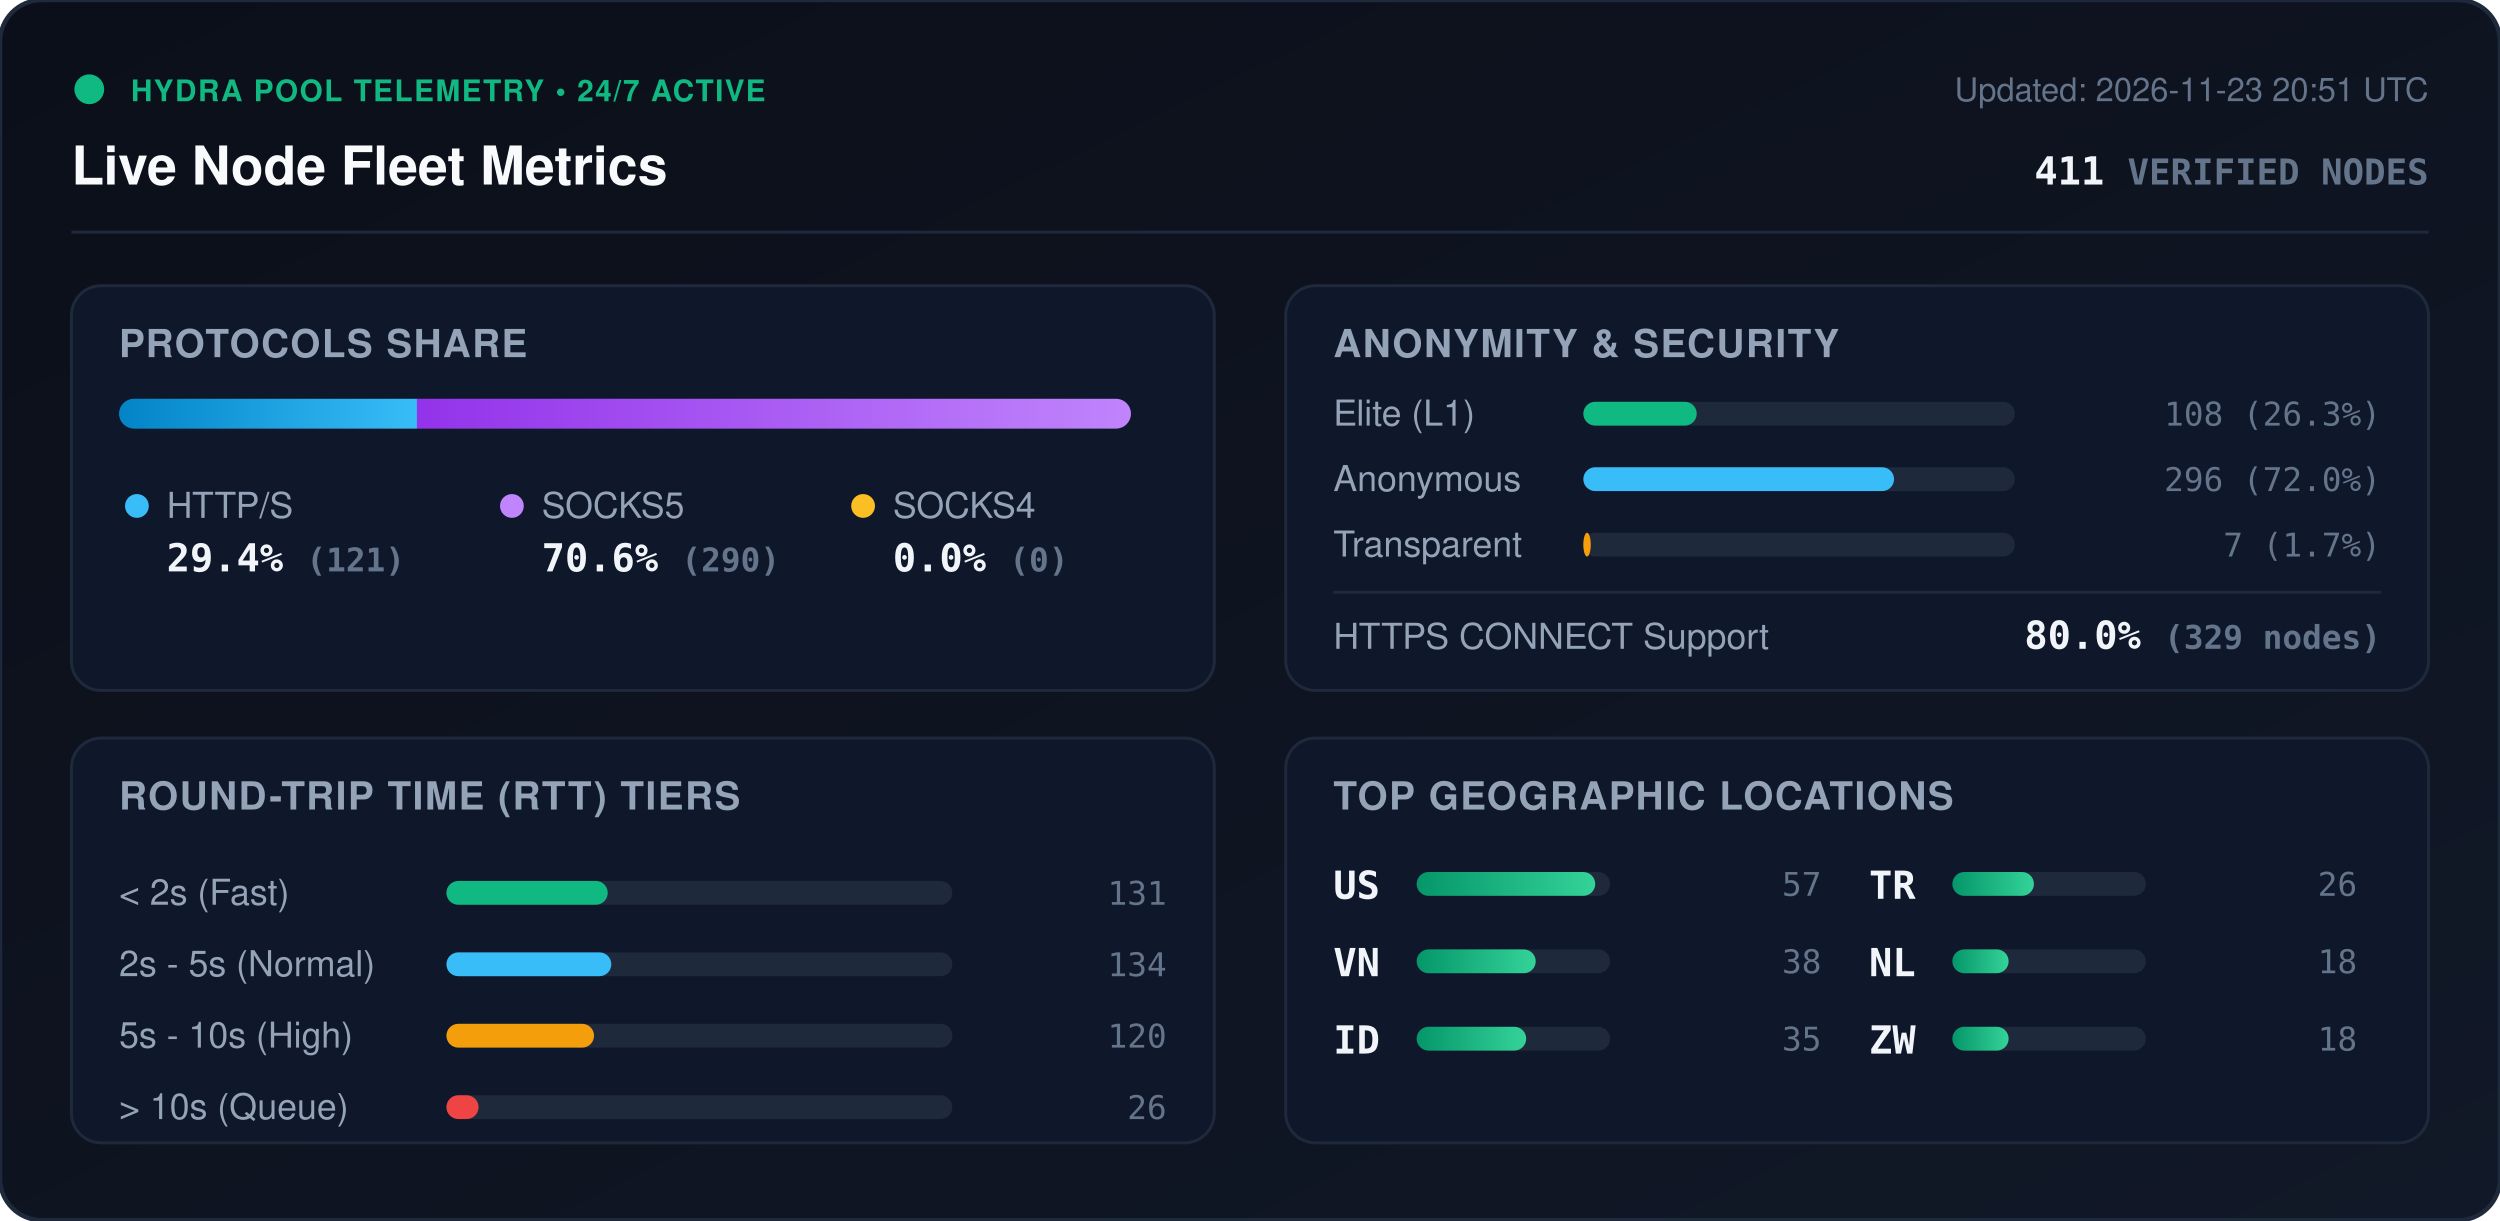
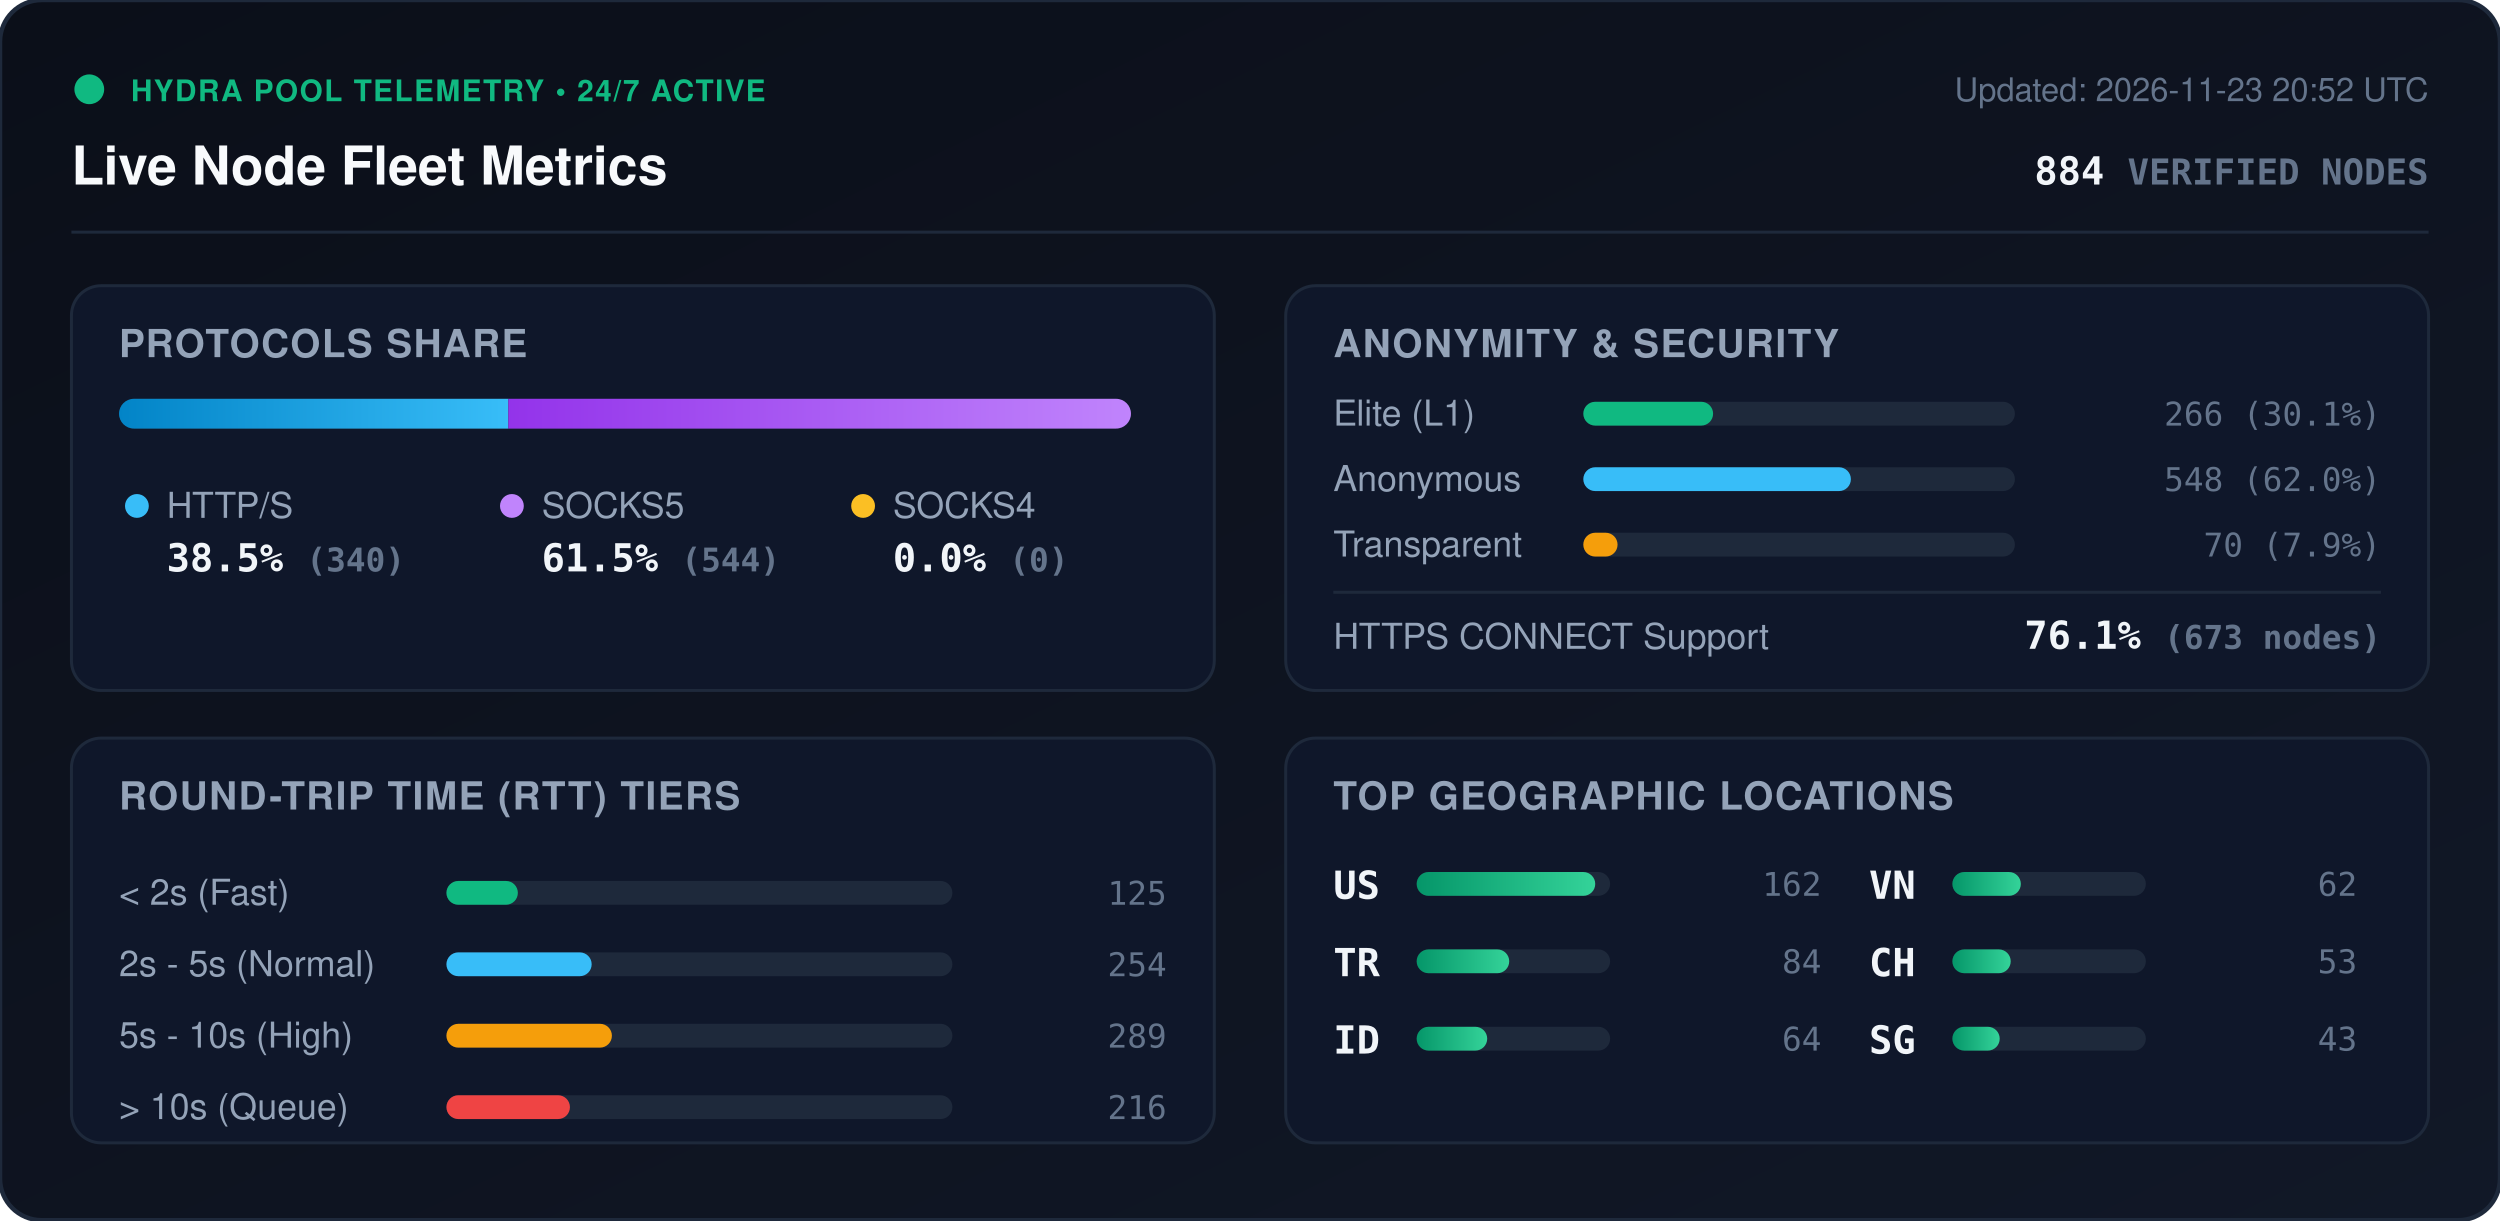
<svg xmlns="http://www.w3.org/2000/svg" viewBox="0 0 840 410" width="840" height="410" style="max-width: 100%; height: auto;">
  <defs>
    <linearGradient id="bg" x1="0%" y1="0%" x2="100%" y2="100%">
      <stop offset="0%" stop-color="#0b0f19" />
      <stop offset="100%" stop-color="#111827" />
    </linearGradient>
    <linearGradient id="bar-http" x1="0%" y1="0%" x2="100%" y2="0%">
      <stop offset="0%" stop-color="#0284c7" />
      <stop offset="100%" stop-color="#38bdf8" />
    </linearGradient>
    <linearGradient id="bar-socks5" x1="0%" y1="0%" x2="100%" y2="0%">
      <stop offset="0%" stop-color="#9333ea" />
      <stop offset="100%" stop-color="#c084fc" />
    </linearGradient>
    <linearGradient id="bar-socks4" x1="0%" y1="0%" x2="100%" y2="0%">
      <stop offset="0%" stop-color="#d97706" />
      <stop offset="100%" stop-color="#fbbf24" />
    </linearGradient>
    <linearGradient id="bar-green" x1="0%" y1="0%" x2="100%" y2="0%">
      <stop offset="0%" stop-color="#059669" />
      <stop offset="100%" stop-color="#34d399" />
    </linearGradient>
    <clipPath id="prog-track-clip">
      <rect width="340.0" height="10" rx="5" />
    </clipPath>
    <style>
      .title { font: 700 18px -apple-system, BlinkMacSystemFont, 'Segoe UI', Helvetica, Arial, sans-serif; fill: #f8fafc; }
      .sub { font: 500 11px -apple-system, BlinkMacSystemFont, 'Segoe UI', Helvetica, Arial, sans-serif; fill: #64748b; }
      .section-hdr { font: 600 13px -apple-system, BlinkMacSystemFont, 'Segoe UI', Helvetica, Arial, sans-serif; fill: #94a3b8; letter-spacing: 0.5px; }
      .metric-val { font: 700 13px -apple-system, BlinkMacSystemFont, 'Segoe UI', Helvetica, Arial, sans-serif; fill: #f1f5f9; }
      .metric-lbl { font: 500 12px -apple-system, BlinkMacSystemFont, 'Segoe UI', Helvetica, Arial, sans-serif; fill: #94a3b8; }
      .badge-txt { font: 700 10px -apple-system, BlinkMacSystemFont, 'Segoe UI', Helvetica, Arial, sans-serif; fill: #10b981; letter-spacing: 0.5px; }
      .mono { font-family: ui-monospace, SFMono-Regular, Menlo, Monaco, Consolas, monospace; }
      .pulse { animation: beacon 2s infinite ease-in-out; }
      @keyframes beacon { 0%, 100% { opacity: 1; } 50% { opacity: 0.35; } }
    </style>
  </defs>
  <rect width="840" height="410" rx="14" fill="url(#bg)" stroke="#1e293b" stroke-width="1.5" />
  <g transform="translate(24, 24)">
    <circle cx="6" cy="6" r="5" fill="#10b981" class="pulse" />
    <text x="20" y="10" class="badge-txt">HYDRA POOL TELEMETRY • 24/7 ACTIVE</text>
    <text x="0" y="38" class="title">Live Node Fleet Metrics</text>
-     <text x="792" y="10" text-anchor="end" class="sub">Updated: 2026-11-23 20:51 UTC</text>
-     <text x="792" y="38" text-anchor="end" class="metric-val mono" fill="#38bdf8">411 <tspan font-size="12" fill="#64748b">VERIFIED NODES</tspan>
+     <text x="792" y="10" text-anchor="end" class="sub">Updated: 2026-11-23 20:52 UTC</text>
+     <text x="792" y="38" text-anchor="end" class="metric-val mono" fill="#38bdf8">884 <tspan font-size="12" fill="#64748b">VERIFIED NODES</tspan>
    </text>
  </g>
  <line x1="24" y1="78" x2="816" y2="78" stroke="#1e293b" stroke-width="1" />
  <g transform="translate(24, 96)">
    <rect width="384" height="136" rx="10" fill="#0f172a" stroke="#1e293b" />
    <text x="16" y="24" class="section-hdr">PROTOCOLS SHARE</text>
    <g transform="translate(16, 38)">
      <rect width="340.0" height="10" rx="5" fill="#1e293b" />
      <g clip-path="url(#prog-track-clip)">
-         <rect x="0" width="100.1" height="10" fill="url(#bar-http)" />
-         <rect x="100.1" width="239.9" height="10" fill="url(#bar-socks5)" />
+         <rect x="0" width="130.8" height="10" fill="url(#bar-http)" />
+         <rect x="130.8" width="209.2" height="10" fill="url(#bar-socks5)" />
        <rect x="340.0" width="0.0" height="10" fill="url(#bar-socks4)" />
      </g>
    </g>
    <g transform="translate(16, 68)">
      <circle cx="6" cy="6" r="4" fill="#38bdf8" />
      <text x="16" y="10" class="metric-lbl">HTTP/S</text>
-       <text x="16" y="28" class="metric-val mono">29.4% <tspan font-size="11" fill="#64748b">(121)</tspan>
+       <text x="16" y="28" class="metric-val mono">38.5% <tspan font-size="11" fill="#64748b">(340)</tspan>
      </text>
      <circle cx="132" cy="6" r="4" fill="#c084fc" />
      <text x="142" y="10" class="metric-lbl">SOCKS5</text>
-       <text x="142" y="28" class="metric-val mono">70.6% <tspan font-size="11" fill="#64748b">(290)</tspan>
+       <text x="142" y="28" class="metric-val mono">61.5% <tspan font-size="11" fill="#64748b">(544)</tspan>
      </text>
      <circle cx="250" cy="6" r="4" fill="#fbbf24" />
      <text x="260" y="10" class="metric-lbl">SOCKS4</text>
      <text x="260" y="28" class="metric-val mono">0.0% <tspan font-size="11" fill="#64748b">(0)</tspan>
      </text>
    </g>
  </g>
  <g transform="translate(432, 96)">
    <rect width="384" height="136" rx="10" fill="#0f172a" stroke="#1e293b" />
    <text x="16" y="24" class="section-hdr">ANONYMITY &amp; SECURITY</text>
    <text x="16" y="47" class="metric-lbl">Elite (L1)</text>
    <rect x="100" y="39" width="145.0" height="8" rx="4" fill="#1e293b" />
-     <rect x="100" y="39" width="38.1" height="8" rx="4" fill="#10b981" />
-     <text x="368" y="47" text-anchor="end" class="mono sub" fill="#e2e8f0">108 (26.3%)</text>
+     <rect x="100" y="39" width="43.6" height="8" rx="4" fill="#10b981" />
+     <text x="368" y="47" text-anchor="end" class="mono sub" fill="#e2e8f0">266 (30.1%)</text>
    <text x="16" y="69" class="metric-lbl">Anonymous</text>
    <rect x="100" y="61" width="145.0" height="8" rx="4" fill="#1e293b" />
-     <rect x="100" y="61" width="104.4" height="8" rx="4" fill="#38bdf8" />
-     <text x="368" y="69" text-anchor="end" class="mono sub" fill="#e2e8f0">296 (72.0%)</text>
+     <rect x="100" y="61" width="89.9" height="8" rx="4" fill="#38bdf8" />
+     <text x="368" y="69" text-anchor="end" class="mono sub" fill="#e2e8f0">548 (62.0%)</text>
    <text x="16" y="91" class="metric-lbl">Transparent</text>
    <rect x="100" y="83" width="145.0" height="8" rx="4" fill="#1e293b" />
-     <rect x="100" y="83" width="2.5" height="8" rx="4" fill="#f59e0b" />
-     <text x="368" y="91" text-anchor="end" class="mono sub" fill="#e2e8f0">7 (1.7%)</text>
+     <rect x="100" y="83" width="11.5" height="8" rx="4" fill="#f59e0b" />
+     <text x="368" y="91" text-anchor="end" class="mono sub" fill="#e2e8f0">70 (7.9%)</text>
    <line x1="16" y1="103" x2="368" y2="103" stroke="#1e293b" stroke-width="1" />
    <text x="16" y="122" class="metric-lbl">HTTPS CONNECT Support</text>
-     <text x="368" y="122" text-anchor="end" class="metric-val mono" fill="#34d399">80.0% <tspan font-size="11" fill="#64748b">(329 nodes)</tspan>
+     <text x="368" y="122" text-anchor="end" class="metric-val mono" fill="#34d399">76.1% <tspan font-size="11" fill="#64748b">(673 nodes)</tspan>
    </text>
  </g>
  <g transform="translate(24, 248)">
    <rect width="384" height="136" rx="10" fill="#0f172a" stroke="#1e293b" />
    <text x="16" y="24" class="section-hdr">ROUND-TRIP TIME (RTT) TIERS</text>
    <g transform="translate(16, 42)">
      <text x="0" y="14" class="metric-lbl">&lt; 2s (Fast)</text>
      <rect x="110" y="6" width="170" height="8" rx="4" fill="#1e293b" />
-       <rect x="110" y="6" width="54.2" height="8" rx="4" fill="#10b981" />
-       <text x="352" y="14" text-anchor="end" class="mono sub">131</text>
+       <rect x="110" y="6" width="24.0" height="8" rx="4" fill="#10b981" />
+       <text x="352" y="14" text-anchor="end" class="mono sub">125</text>
      <text x="0" y="38" class="metric-lbl">2s - 5s (Normal)</text>
      <rect x="110" y="30" width="170" height="8" rx="4" fill="#1e293b" />
-       <rect x="110" y="30" width="55.4" height="8" rx="4" fill="#38bdf8" />
-       <text x="352" y="38" text-anchor="end" class="mono sub">134</text>
+       <rect x="110" y="30" width="48.8" height="8" rx="4" fill="#38bdf8" />
+       <text x="352" y="38" text-anchor="end" class="mono sub">254</text>
      <text x="0" y="62" class="metric-lbl">5s - 10s (High)</text>
      <rect x="110" y="54" width="170" height="8" rx="4" fill="#1e293b" />
-       <rect x="110" y="54" width="49.6" height="8" rx="4" fill="#f59e0b" />
-       <text x="352" y="62" text-anchor="end" class="mono sub">120</text>
+       <rect x="110" y="54" width="55.6" height="8" rx="4" fill="#f59e0b" />
+       <text x="352" y="62" text-anchor="end" class="mono sub">289</text>
      <text x="0" y="86" class="metric-lbl">&gt; 10s (Queue)</text>
      <rect x="110" y="78" width="170" height="8" rx="4" fill="#1e293b" />
-       <rect x="110" y="78" width="10.8" height="8" rx="4" fill="#ef4444" />
-       <text x="352" y="86" text-anchor="end" class="mono sub">26</text>
+       <rect x="110" y="78" width="41.5" height="8" rx="4" fill="#ef4444" />
+       <text x="352" y="86" text-anchor="end" class="mono sub">216</text>
    </g>
  </g>
  <g transform="translate(432, 248)">
    <rect width="384" height="136" rx="10" fill="#0f172a" stroke="#1e293b" />
    <text x="16" y="24" class="section-hdr">TOP GEOGRAPHIC LOCATIONS</text>
    <g transform="translate(16, 42)">
      <g transform="translate(0, 0)">
        <text x="0" y="12" class="mono metric-val" font-size="12">US</text>
        <rect x="28" y="3" width="65" height="8" rx="4" fill="#1e293b" />
        <rect x="28" y="3" width="60.0" height="8" rx="4" fill="url(#bar-green)" />
-         <text x="164" y="11" text-anchor="end" class="mono sub">57</text>
+         <text x="164" y="11" text-anchor="end" class="mono sub">162</text>
      </g>
      <g transform="translate(0, 26)">
-         <text x="0" y="12" class="mono metric-val" font-size="12">VN</text>
+         <text x="0" y="12" class="mono metric-val" font-size="12">TR</text>
        <rect x="28" y="3" width="65" height="8" rx="4" fill="#1e293b" />
-         <rect x="28" y="3" width="40.0" height="8" rx="4" fill="url(#bar-green)" />
-         <text x="164" y="11" text-anchor="end" class="mono sub">38</text>
+         <rect x="28" y="3" width="31.1" height="8" rx="4" fill="url(#bar-green)" />
+         <text x="164" y="11" text-anchor="end" class="mono sub">84</text>
      </g>
      <g transform="translate(0, 52)">
        <text x="0" y="12" class="mono metric-val" font-size="12">ID</text>
        <rect x="28" y="3" width="65" height="8" rx="4" fill="#1e293b" />
-         <rect x="28" y="3" width="36.8" height="8" rx="4" fill="url(#bar-green)" />
-         <text x="164" y="11" text-anchor="end" class="mono sub">35</text>
+         <rect x="28" y="3" width="23.7" height="8" rx="4" fill="url(#bar-green)" />
+         <text x="164" y="11" text-anchor="end" class="mono sub">64</text>
      </g>
      <g transform="translate(180, 0)">
-         <text x="0" y="12" class="mono metric-val" font-size="12">TR</text>
+         <text x="0" y="12" class="mono metric-val" font-size="12">VN</text>
        <rect x="28" y="3" width="65" height="8" rx="4" fill="#1e293b" />
-         <rect x="28" y="3" width="27.4" height="8" rx="4" fill="url(#bar-green)" />
-         <text x="164" y="11" text-anchor="end" class="mono sub">26</text>
+         <rect x="28" y="3" width="23.0" height="8" rx="4" fill="url(#bar-green)" />
+         <text x="164" y="11" text-anchor="end" class="mono sub">62</text>
      </g>
      <g transform="translate(180, 26)">
-         <text x="0" y="12" class="mono metric-val" font-size="12">NL</text>
+         <text x="0" y="12" class="mono metric-val" font-size="12">CH</text>
        <rect x="28" y="3" width="65" height="8" rx="4" fill="#1e293b" />
-         <rect x="28" y="3" width="18.9" height="8" rx="4" fill="url(#bar-green)" />
-         <text x="164" y="11" text-anchor="end" class="mono sub">18</text>
+         <rect x="28" y="3" width="19.6" height="8" rx="4" fill="url(#bar-green)" />
+         <text x="164" y="11" text-anchor="end" class="mono sub">53</text>
      </g>
      <g transform="translate(180, 52)">
-         <text x="0" y="12" class="mono metric-val" font-size="12">ZW</text>
+         <text x="0" y="12" class="mono metric-val" font-size="12">SG</text>
        <rect x="28" y="3" width="65" height="8" rx="4" fill="#1e293b" />
-         <rect x="28" y="3" width="18.9" height="8" rx="4" fill="url(#bar-green)" />
-         <text x="164" y="11" text-anchor="end" class="mono sub">18</text>
+         <rect x="28" y="3" width="15.9" height="8" rx="4" fill="url(#bar-green)" />
+         <text x="164" y="11" text-anchor="end" class="mono sub">43</text>
      </g>
    </g>
  </g>
</svg>
